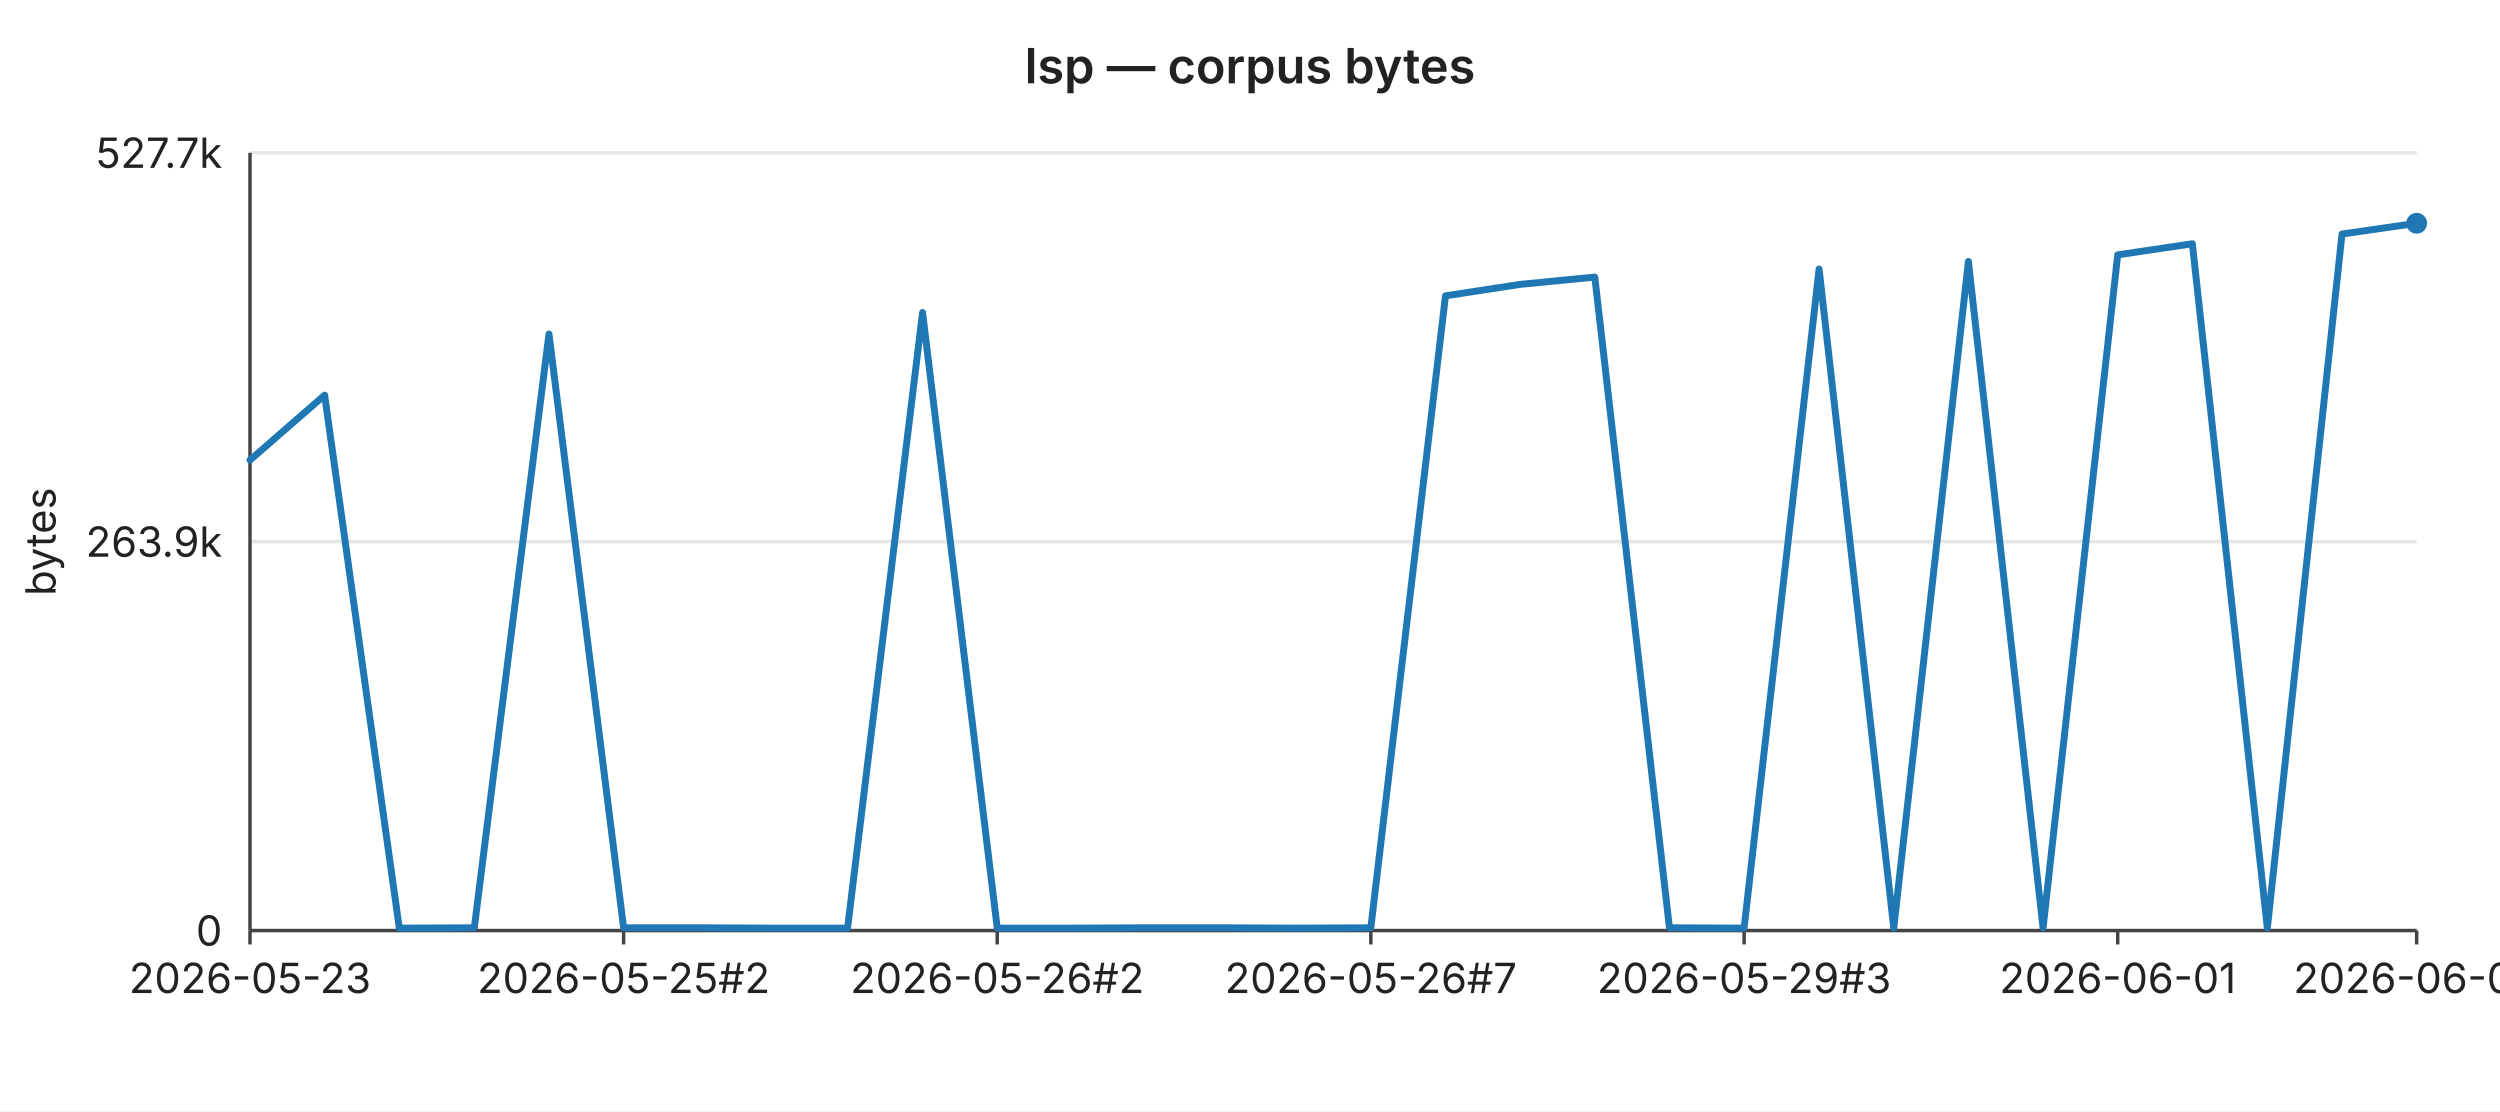
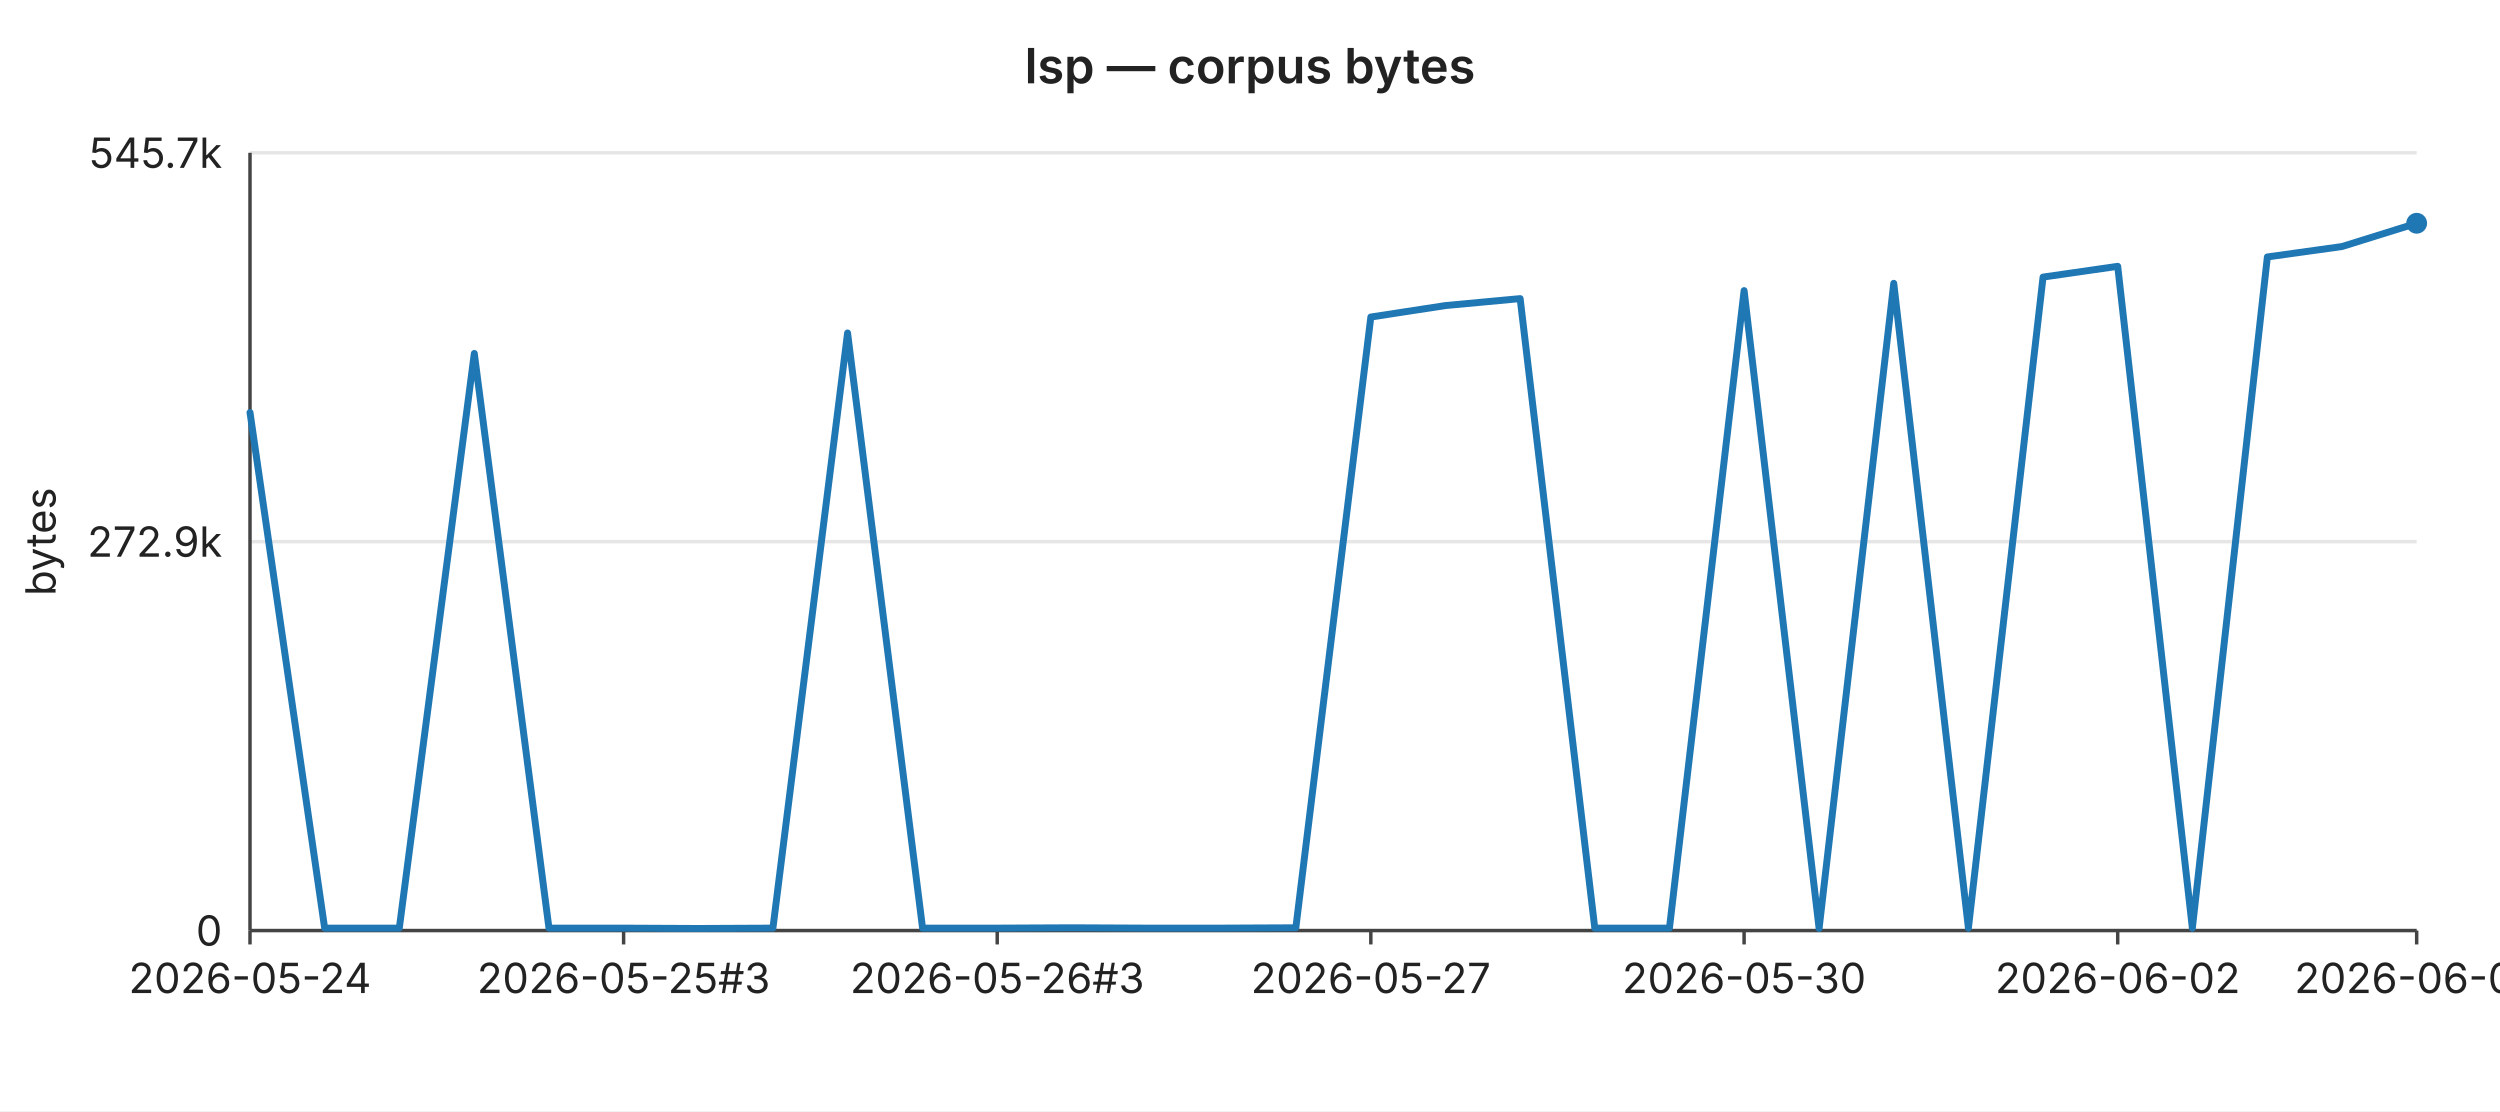
<svg xmlns="http://www.w3.org/2000/svg" width="720" height="320" viewBox="0 0 720 320" font-family="-apple-system,BlinkMacSystemFont,Segoe UI,sans-serif" font-size="12">
  <rect width="720" height="320" fill="#ffffff" />
  <text x="360" y="24" text-anchor="middle" font-size="14" font-weight="600" fill="#222">lsp — corpus bytes</text>
  <line x1="72" y1="44.0" x2="696" y2="44.0" stroke="#e6e6e6" stroke-width="1" />
-   <text x="64" y="44.0" text-anchor="end" dominant-baseline="middle" fill="#222">527.7k</text>
+   <text x="64" y="44.0" text-anchor="end" dominant-baseline="middle" fill="#222">545.7k</text>
  <line x1="72" y1="156.0" x2="696" y2="156.0" stroke="#e6e6e6" stroke-width="1" />
-   <text x="64" y="156.0" text-anchor="end" dominant-baseline="middle" fill="#222">263.9k</text>
+   <text x="64" y="156.0" text-anchor="end" dominant-baseline="middle" fill="#222">272.9k</text>
  <line x1="72" y1="268.0" x2="696" y2="268.0" stroke="#e6e6e6" stroke-width="1" />
  <text x="64" y="268.0" text-anchor="end" dominant-baseline="middle" fill="#222">0</text>
  <text x="16" y="156" text-anchor="middle" fill="#222" transform="rotate(-90 16 156)">bytes</text>
  <line x1="72" y1="44" x2="72" y2="268" stroke="#444" stroke-width="1" />
  <line x1="72" y1="268" x2="696" y2="268" stroke="#444" stroke-width="1" />
  <line x1="72.0" y1="268" x2="72.0" y2="272" stroke="#444" stroke-width="1" />
-   <text x="72.0" y="286" text-anchor="middle" fill="#222">2026-05-23</text>
+   <text x="72.0" y="286" text-anchor="middle" fill="#222">2026-05-24</text>
  <line x1="179.6" y1="268" x2="179.6" y2="272" stroke="#444" stroke-width="1" />
-   <text x="179.6" y="286" text-anchor="middle" fill="#222">2026-05-25#2</text>
+   <text x="179.6" y="286" text-anchor="middle" fill="#222">2026-05-25#3</text>
  <line x1="287.2" y1="268" x2="287.2" y2="272" stroke="#444" stroke-width="1" />
-   <text x="287.2" y="286" text-anchor="middle" fill="#222">2026-05-26#2</text>
+   <text x="287.2" y="286" text-anchor="middle" fill="#222">2026-05-26#3</text>
  <line x1="394.8" y1="268" x2="394.8" y2="272" stroke="#444" stroke-width="1" />
-   <text x="394.8" y="286" text-anchor="middle" fill="#222">2026-05-26#7</text>
+   <text x="394.8" y="286" text-anchor="middle" fill="#222">2026-05-27</text>
  <line x1="502.3" y1="268" x2="502.3" y2="272" stroke="#444" stroke-width="1" />
-   <text x="502.3" y="286" text-anchor="middle" fill="#222">2026-05-29#3</text>
+   <text x="502.3" y="286" text-anchor="middle" fill="#222">2026-05-30</text>
  <line x1="609.9" y1="268" x2="609.9" y2="272" stroke="#444" stroke-width="1" />
-   <text x="609.9" y="286" text-anchor="middle" fill="#222">2026-06-01</text>
+   <text x="609.9" y="286" text-anchor="middle" fill="#222">2026-06-02</text>
  <line x1="696.0" y1="268" x2="696.0" y2="272" stroke="#444" stroke-width="1" />
-   <text x="696.0" y="286" text-anchor="middle" fill="#222">2026-06-04</text>
-   <polyline fill="none" stroke="#1f77b4" stroke-width="2" stroke-linejoin="round" stroke-linecap="round" points="72.0,132.5 93.5,113.8 115.0,267.3 136.6,267.2 158.1,96.2 179.6,267.2 201.1,267.2 222.6,267.3 244.1,267.3 265.7,90.0 287.2,267.3 308.7,267.3 330.2,267.2 351.7,267.2 373.2,267.3 394.8,267.2 416.3,85.2 437.8,81.9 459.3,79.8 480.8,267.2 502.3,267.3 523.9,77.5 545.4,267.3 566.9,75.3 588.4,267.3 609.9,73.4 631.4,70.2 653.0,267.3 674.5,67.4 696.0,64.3" />
+   <text x="696.0" y="286" text-anchor="middle" fill="#222">2026-06-05</text>
+   <polyline fill="none" stroke="#1f77b4" stroke-width="2" stroke-linejoin="round" stroke-linecap="round" points="72.0,118.8 93.5,267.3 115.0,267.3 136.6,101.8 158.1,267.3 179.6,267.3 201.1,267.4 222.6,267.3 244.1,95.9 265.7,267.3 287.2,267.3 308.7,267.2 330.2,267.3 351.7,267.3 373.2,267.2 394.8,91.3 416.3,88.0 437.8,86.0 459.3,267.3 480.8,267.3 502.3,83.7 523.9,267.4 545.4,81.6 566.9,267.3 588.4,79.8 609.9,76.7 631.4,267.3 653.0,74.0 674.5,71.0 696.0,64.3" />
  <circle cx="696.0" cy="64.3" r="3" fill="#1f77b4" />
</svg>
